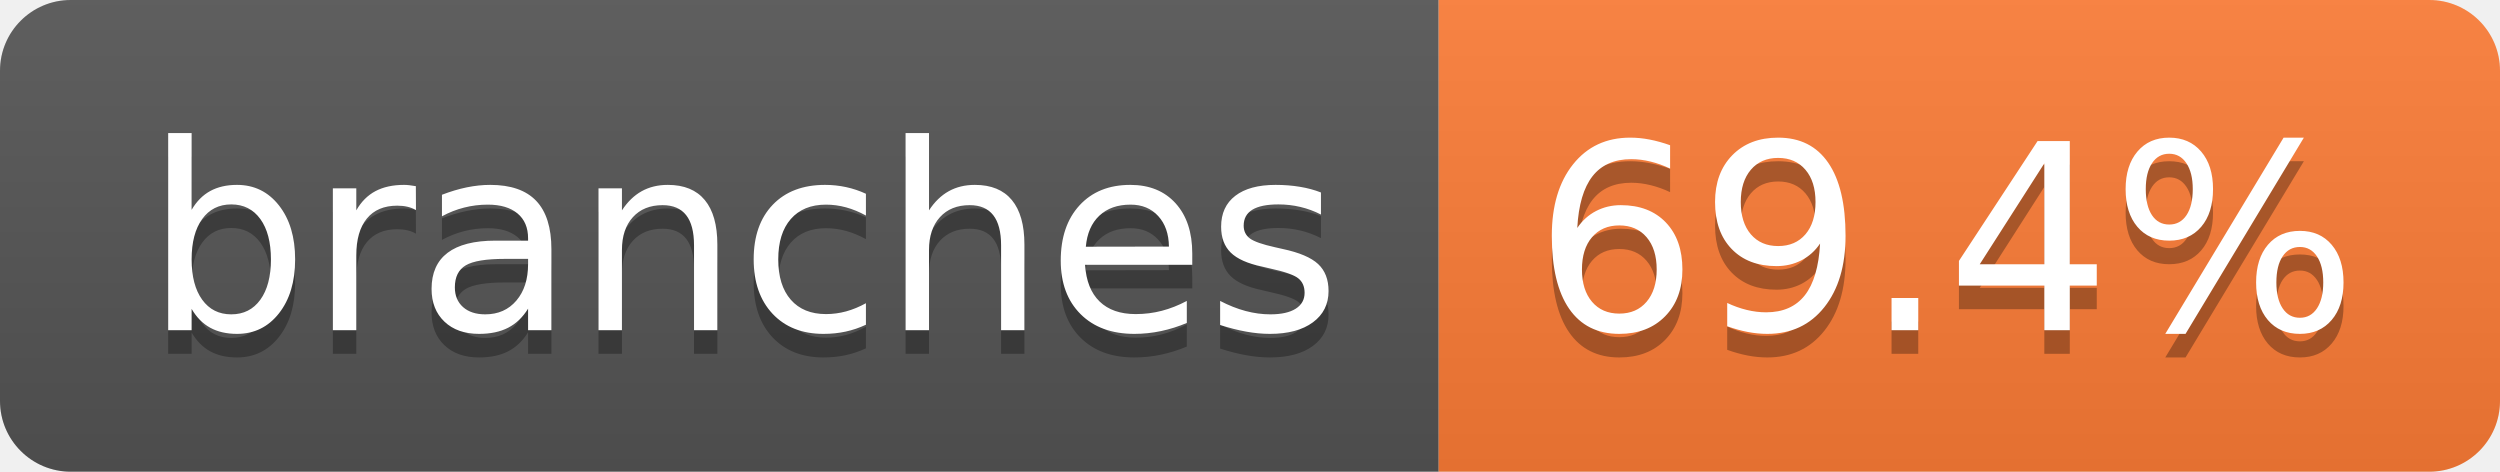
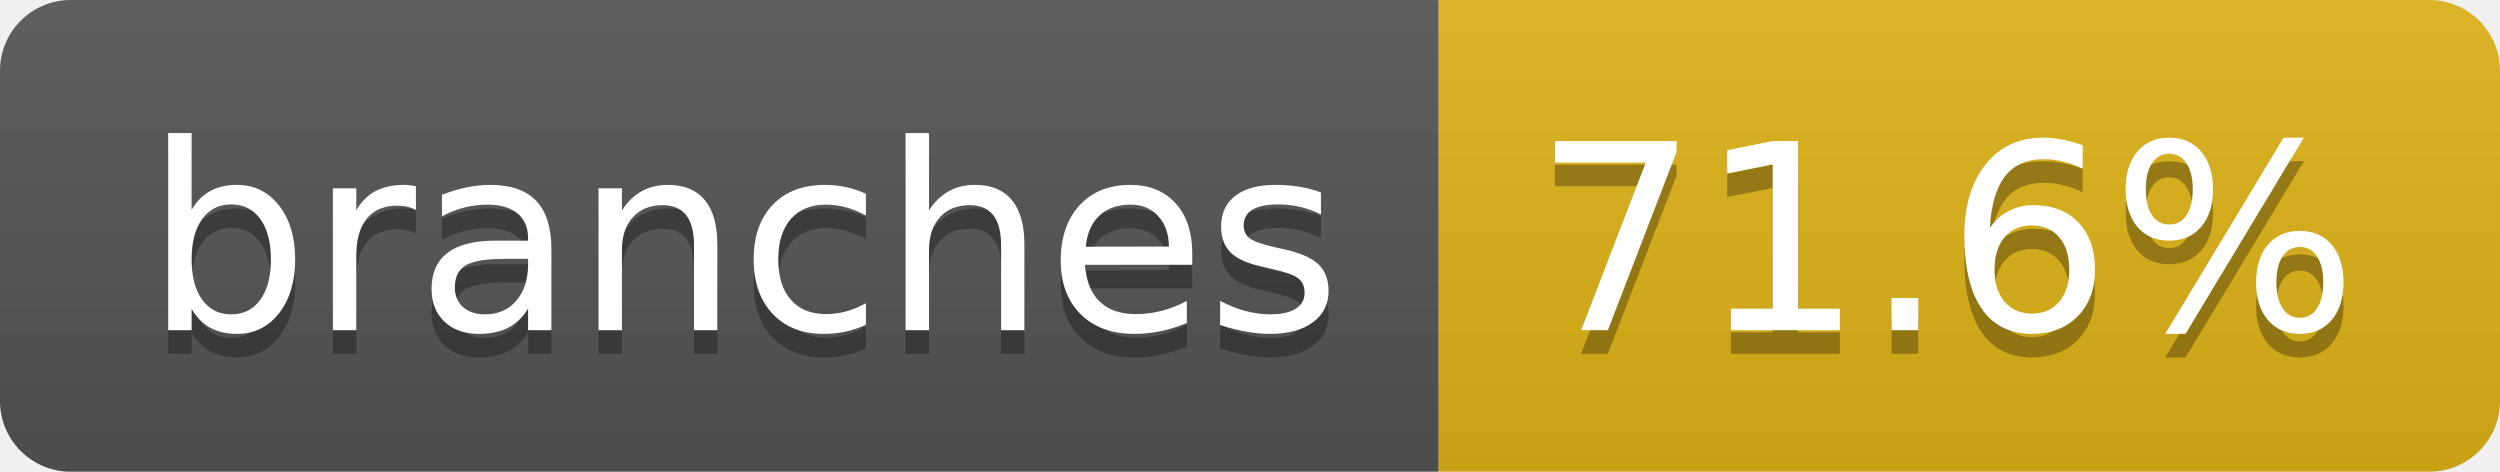
- <svg xmlns="http://www.w3.org/2000/svg" width="106" height="20" role="img" aria-label="branches: 69.4%">
+ <svg xmlns="http://www.w3.org/2000/svg" width="106" height="20" role="img" aria-label="branches: 71.6%">
  <linearGradient id="s" x2="0" y2="100%">
    <stop offset="0" stop-color="#bbb" stop-opacity=".1" />
    <stop offset="1" stop-opacity=".1" />
  </linearGradient>
  <clipPath id="r">
    <rect width="106" height="20" rx="3" fill="#fff" />
  </clipPath>
  <g clip-path="url(#r)">
    <rect width="61" height="20" fill="#555" />
-     <rect x="61" width="45" height="20" fill="#fe7d37" />
+     <rect x="61" width="45" height="20" fill="#dfb317" />
    <rect width="106" height="20" fill="url(#s)" />
  </g>
  <g fill="#fff" text-anchor="middle" font-family="Verdana,Geneva,DejaVu Sans,sans-serif" text-rendering="geometricPrecision" font-size="110">
    <text aria-hidden="true" x="315" y="150" fill="#010101" fill-opacity=".3" transform="scale(.1)" textLength="507">branches</text>
    <text x="315" y="140" transform="scale(.1)" fill="#fff" textLength="507">branches</text>
-     <text aria-hidden="true" x="825" y="150" fill="#010101" fill-opacity=".3" transform="scale(.1)" textLength="350">69.4%</text>
-     <text x="825" y="140" transform="scale(.1)" fill="#fff" textLength="350">69.4%</text>
+     <text aria-hidden="true" x="825" y="150" fill="#010101" fill-opacity=".3" transform="scale(.1)" textLength="350">71.6%</text>
+     <text x="825" y="140" transform="scale(.1)" fill="#fff" textLength="350">71.6%</text>
  </g>
</svg>
